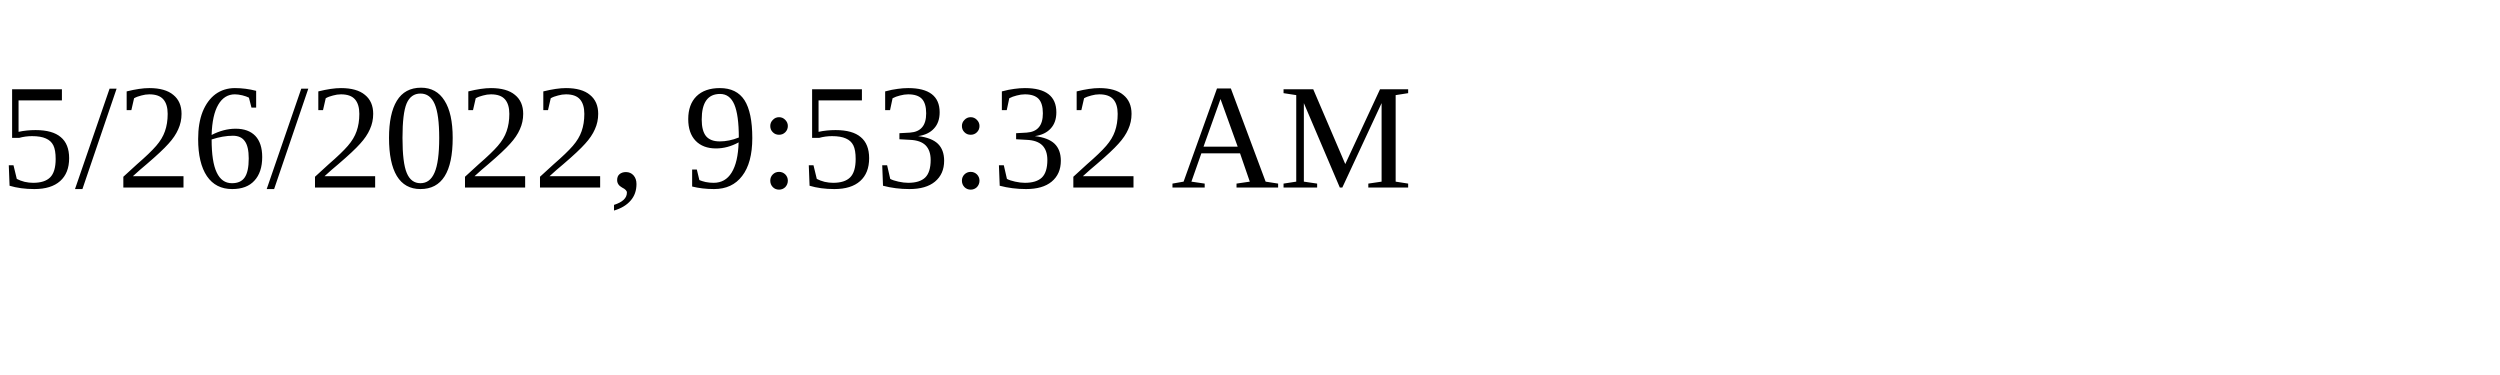
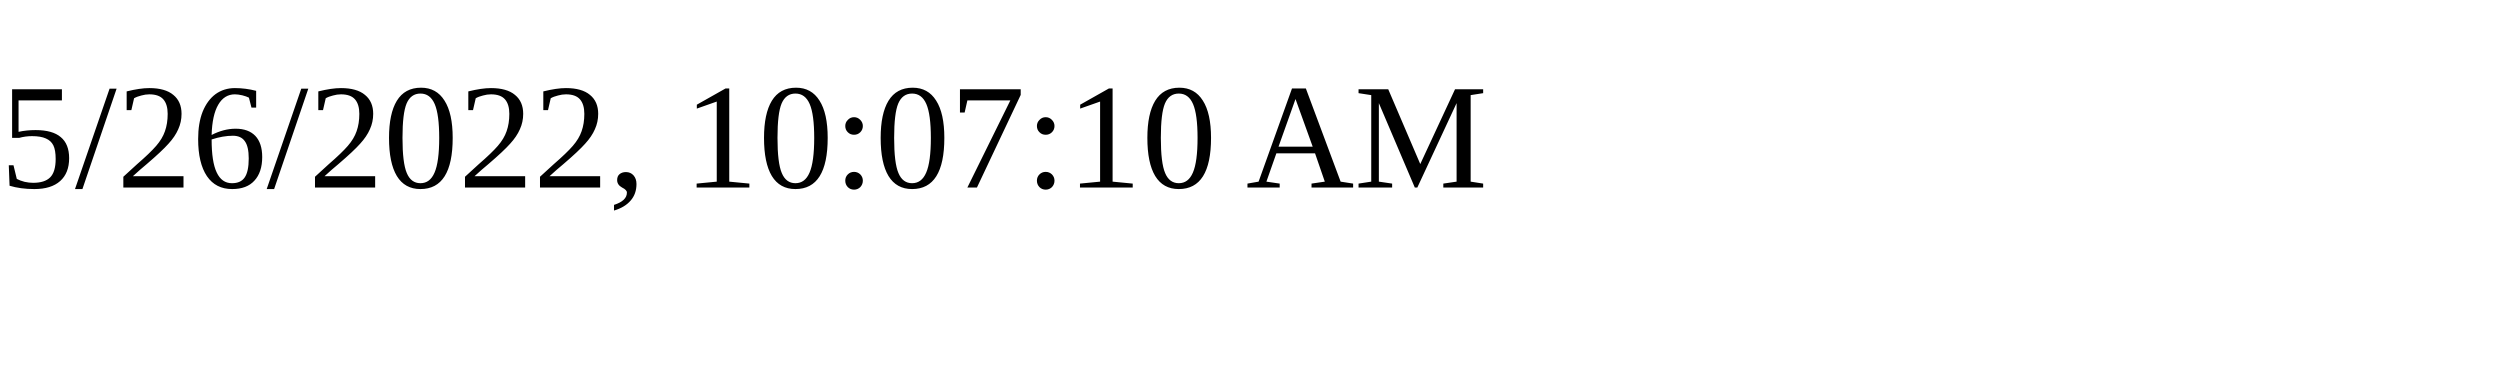
<svg xmlns="http://www.w3.org/2000/svg" height="30" width="200">
-   <text x="0" y="15">5/26/2022, 9:53:32 AM</text>
+   <text x="0" y="15">5/26/2022, 10:07:10 AM</text>
</svg>
